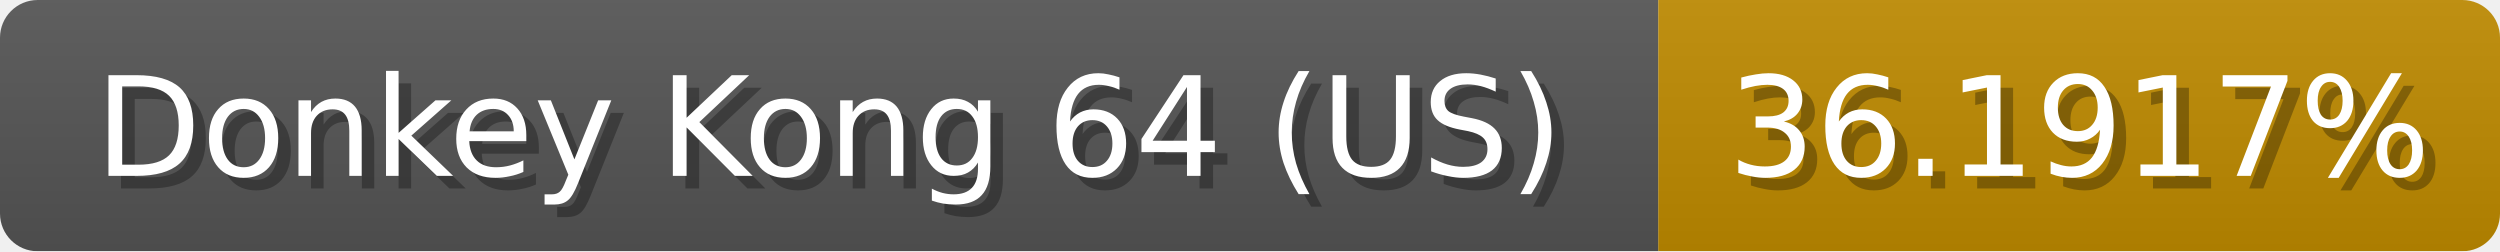
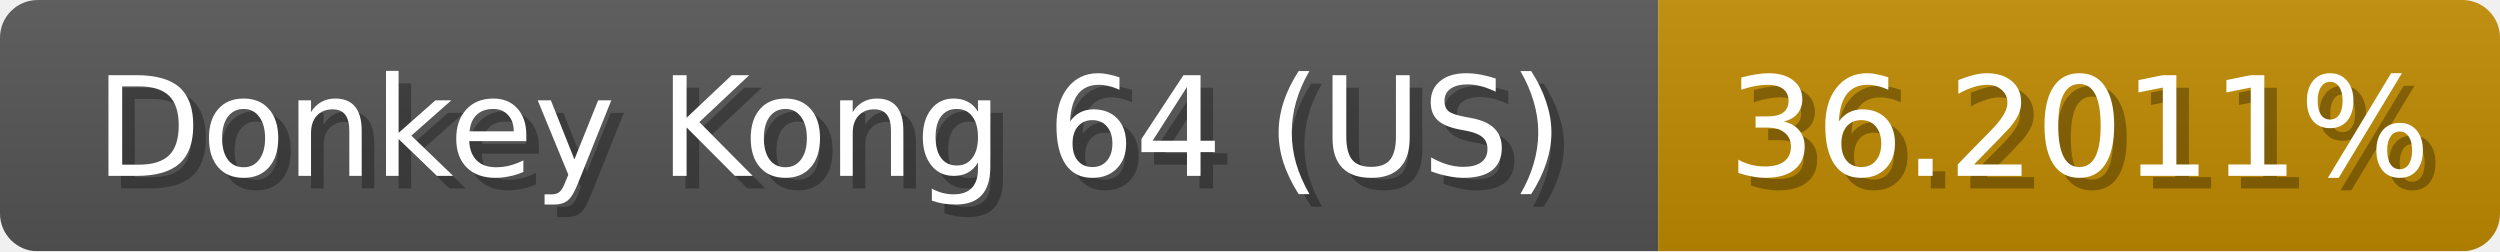
<svg xmlns="http://www.w3.org/2000/svg" width="199" height="20">
  <linearGradient id="b" x2="0" y2="100%">
    <stop offset="0" stop-color="#bbb" stop-opacity=".1" />
    <stop offset="1" stop-opacity=".1" />
  </linearGradient>
  <mask id="anybadge_1">
    <rect width="199" height="20" rx="3" fill="#fff" />
  </mask>
  <g mask="url(#anybadge_1)">
    <path fill="#555" d="M0 0h132v20H0z" />
    <path fill="#c08b00" d="M132 0h67v20H132z" />
    <path fill="url(#b)" d="M0 0h199v20H0z" />
  </g>
  <g fill="#fff" text-anchor="middle" font-family="DejaVu Sans,Verdana,Geneva,sans-serif" font-size="11">
    <text x="67.0" y="15" fill="#010101" fill-opacity=".3">Donkey Kong 64 (US)</text>
    <text x="66.0" y="14">Donkey Kong 64 (US)</text>
  </g>
  <g fill="#fff" text-anchor="middle" font-family="DejaVu Sans,Verdana,Geneva,sans-serif" font-size="11">
-     <text x="166.5" y="15" fill="#010101" fill-opacity=".3">36.1917%</text>
-     <text x="165.5" y="14">36.1917%</text>
+     <text x="166.5" y="15" fill="#010101" fill-opacity=".3">36.2011%</text>
+     <text x="165.5" y="14">36.2011%</text>
  </g>
</svg>
